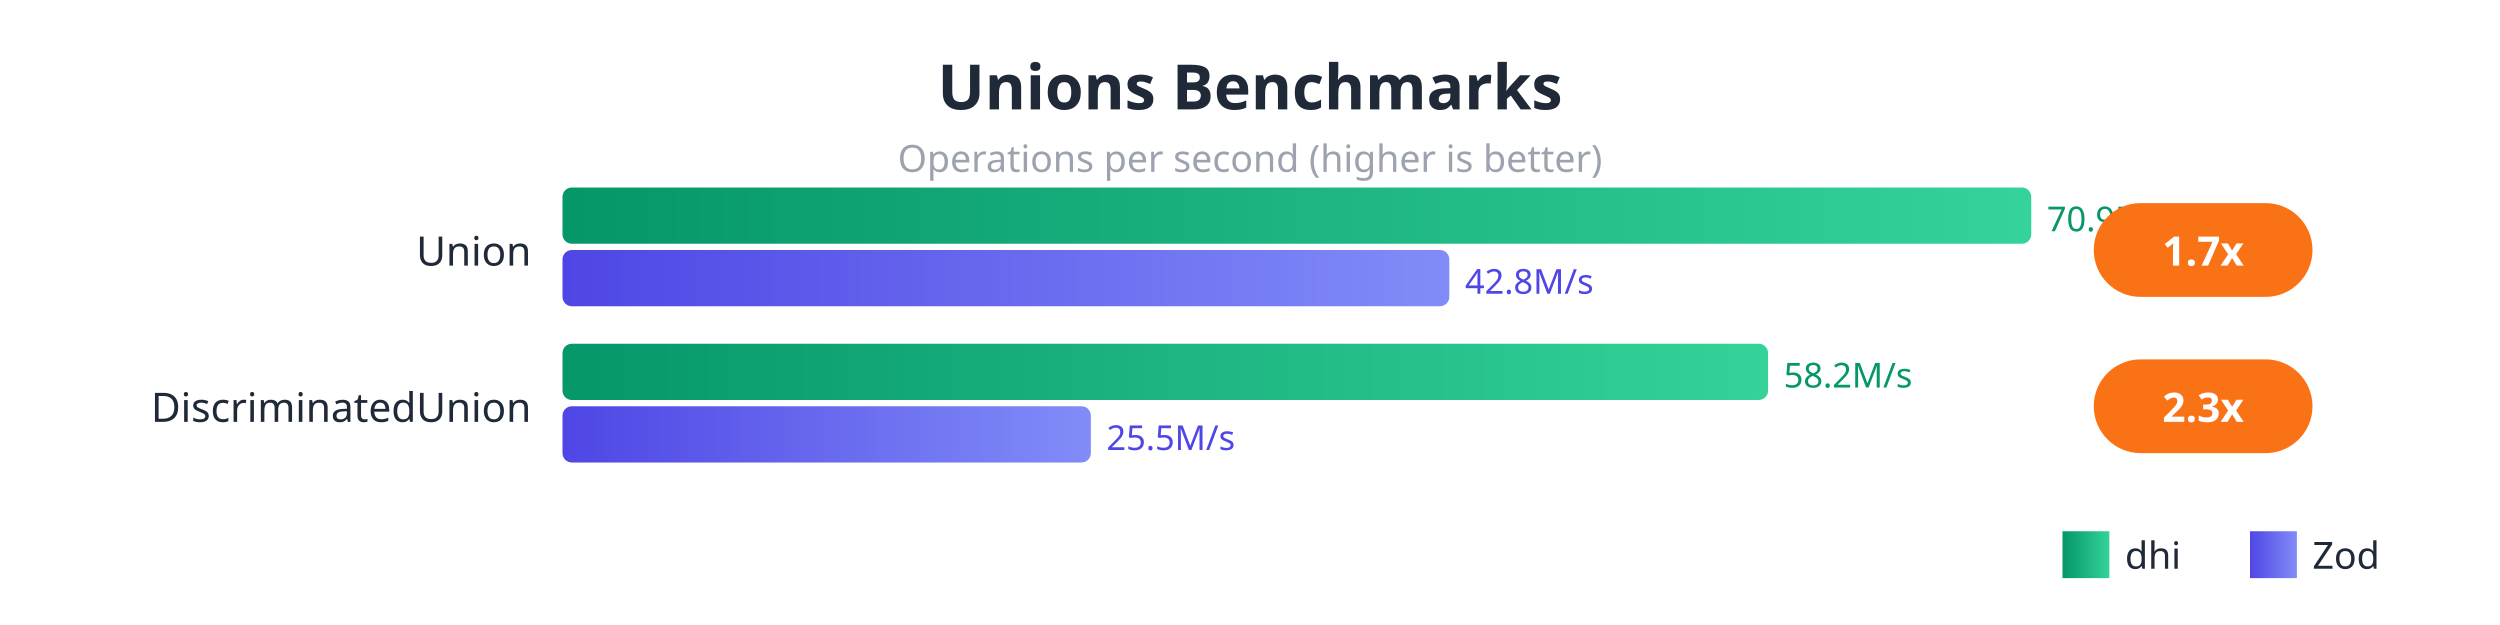
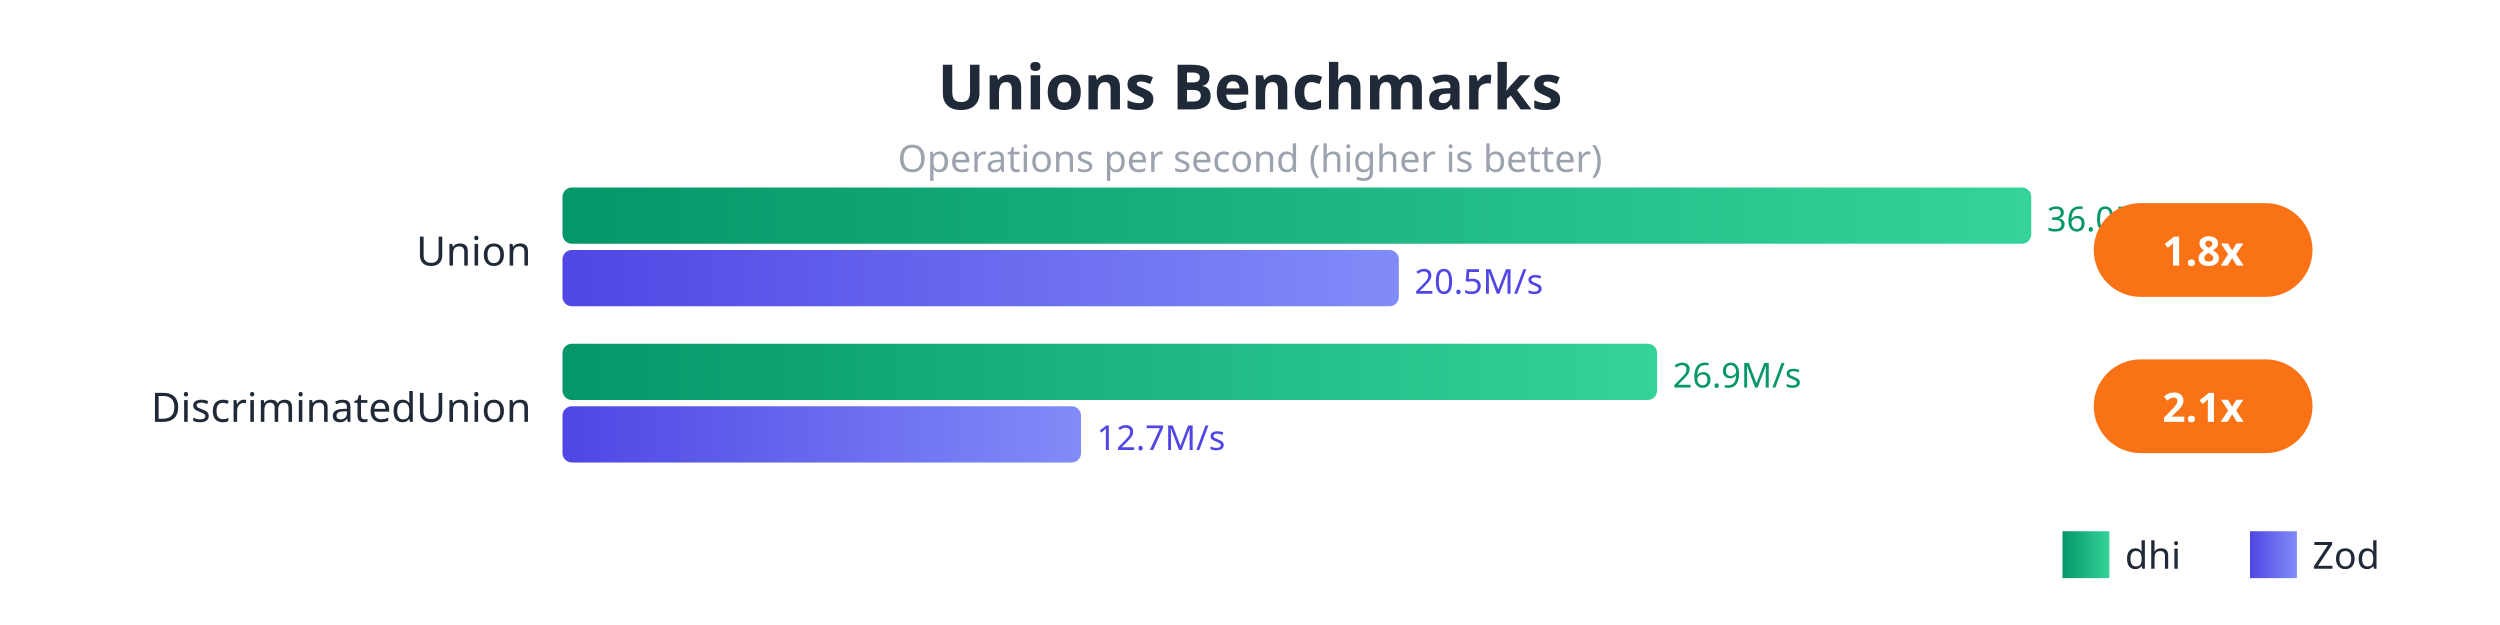
<svg xmlns="http://www.w3.org/2000/svg" viewBox="0 0 800 200" style="font-family: system-ui, sans-serif;">
  <defs>
    <linearGradient id="dhiGrad" x1="0%" y1="0%" x2="100%" y2="0%">
      <stop offset="0%" style="stop-color:#059669;stop-opacity:1" />
      <stop offset="100%" style="stop-color:#34d399;stop-opacity:1" />
    </linearGradient>
    <linearGradient id="zodGrad" x1="0%" y1="0%" x2="100%" y2="0%">
      <stop offset="0%" style="stop-color:#4f46e5;stop-opacity:1" />
      <stop offset="100%" style="stop-color:#818cf8;stop-opacity:1" />
    </linearGradient>
  </defs>
  <rect width="800" height="200" fill="#ffffff" />
  <text x="400" y="35" fill="#1f2937" font-size="20" font-weight="bold" text-anchor="middle">Unions Benchmarks</text>
  <text x="400" y="55" fill="#9ca3af" font-size="12" text-anchor="middle">Operations per second (higher is better)</text>
  <text x="170" y="85" fill="#1f2937" font-size="13" text-anchor="end">Union</text>
  <rect x="180" y="60" width="470" height="18" fill="url(#dhiGrad)" rx="3" />
-   <text x="655" y="74" fill="#059669" font-size="11">70.9M/s</text>
-   <rect x="180" y="80" width="283.786" height="18" fill="url(#zodGrad)" rx="3" />
-   <text x="468.786" y="94" fill="#4f46e5" font-size="11">42.8M/s</text>
+   <text x="655" y="74" fill="#059669" font-size="11">36.0M/s</text>
+   <rect x="180" y="80" width="267.638" height="18" fill="url(#zodGrad)" rx="3" />
+   <text x="452.638" y="94" fill="#4f46e5" font-size="11">20.5M/s</text>
  <rect x="670" y="65" width="70" height="30" fill="#f97316" rx="15" />
-   <text x="705" y="85" fill="white" font-size="13" font-weight="bold" text-anchor="middle">1.7x</text>
+   <text x="705" y="85" fill="white" font-size="13" font-weight="bold" text-anchor="middle">1.8x</text>
  <text x="170" y="135" fill="#1f2937" font-size="13" text-anchor="end">DiscriminatedUnion</text>
-   <rect x="180" y="110" width="385.786" height="18" fill="url(#dhiGrad)" rx="3" />
-   <text x="570.786" y="124" fill="#059669" font-size="11">58.2M/s</text>
-   <rect x="180" y="130" width="169.078" height="18" fill="url(#zodGrad)" rx="3" />
-   <text x="354.078" y="144" fill="#4f46e5" font-size="11">25.5M/s</text>
+   <rect x="180" y="110" width="350.268" height="18" fill="url(#dhiGrad)" rx="3" />
+   <text x="535.268" y="124" fill="#059669" font-size="11">26.9M/s</text>
+   <rect x="180" y="130" width="165.923" height="18" fill="url(#zodGrad)" rx="3" />
+   <text x="350.923" y="144" fill="#4f46e5" font-size="11">12.7M/s</text>
  <rect x="670" y="115" width="70" height="30" fill="#f97316" rx="15" />
-   <text x="705" y="135" fill="white" font-size="13" font-weight="bold" text-anchor="middle">2.3x</text>
+   <text x="705" y="135" fill="white" font-size="13" font-weight="bold" text-anchor="middle">2.1x</text>
  <rect x="660" y="170" width="15" height="15" fill="url(#dhiGrad)" />
  <text x="680" y="182" fill="#1f2937" font-size="12">dhi</text>
  <rect x="720" y="170" width="15" height="15" fill="url(#zodGrad)" />
  <text x="740" y="182" fill="#1f2937" font-size="12">Zod</text>
</svg>
